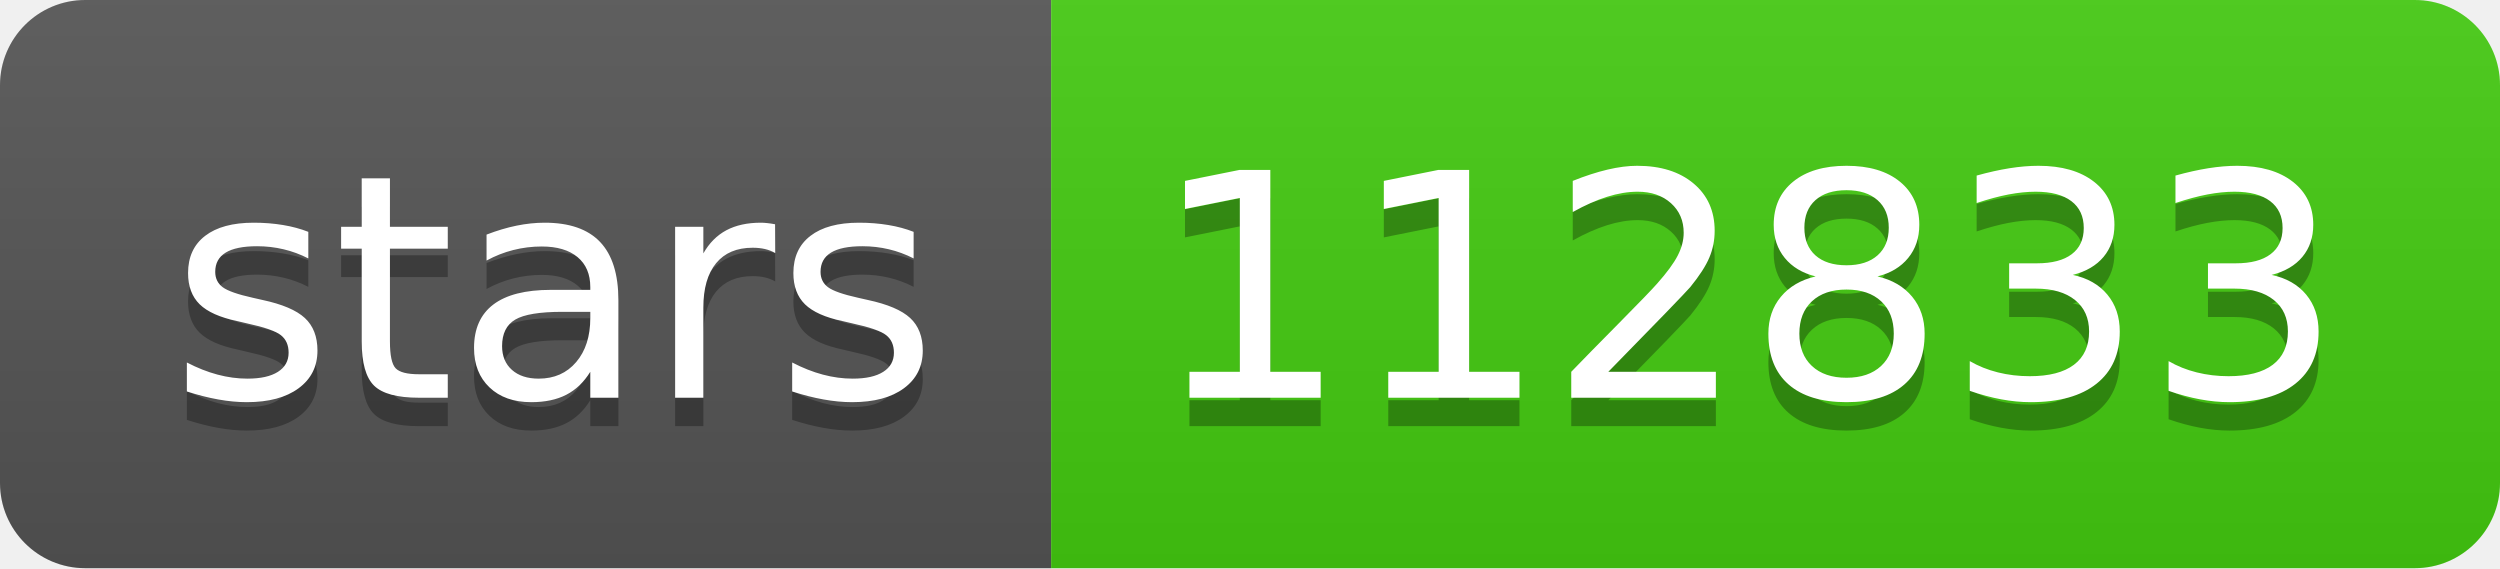
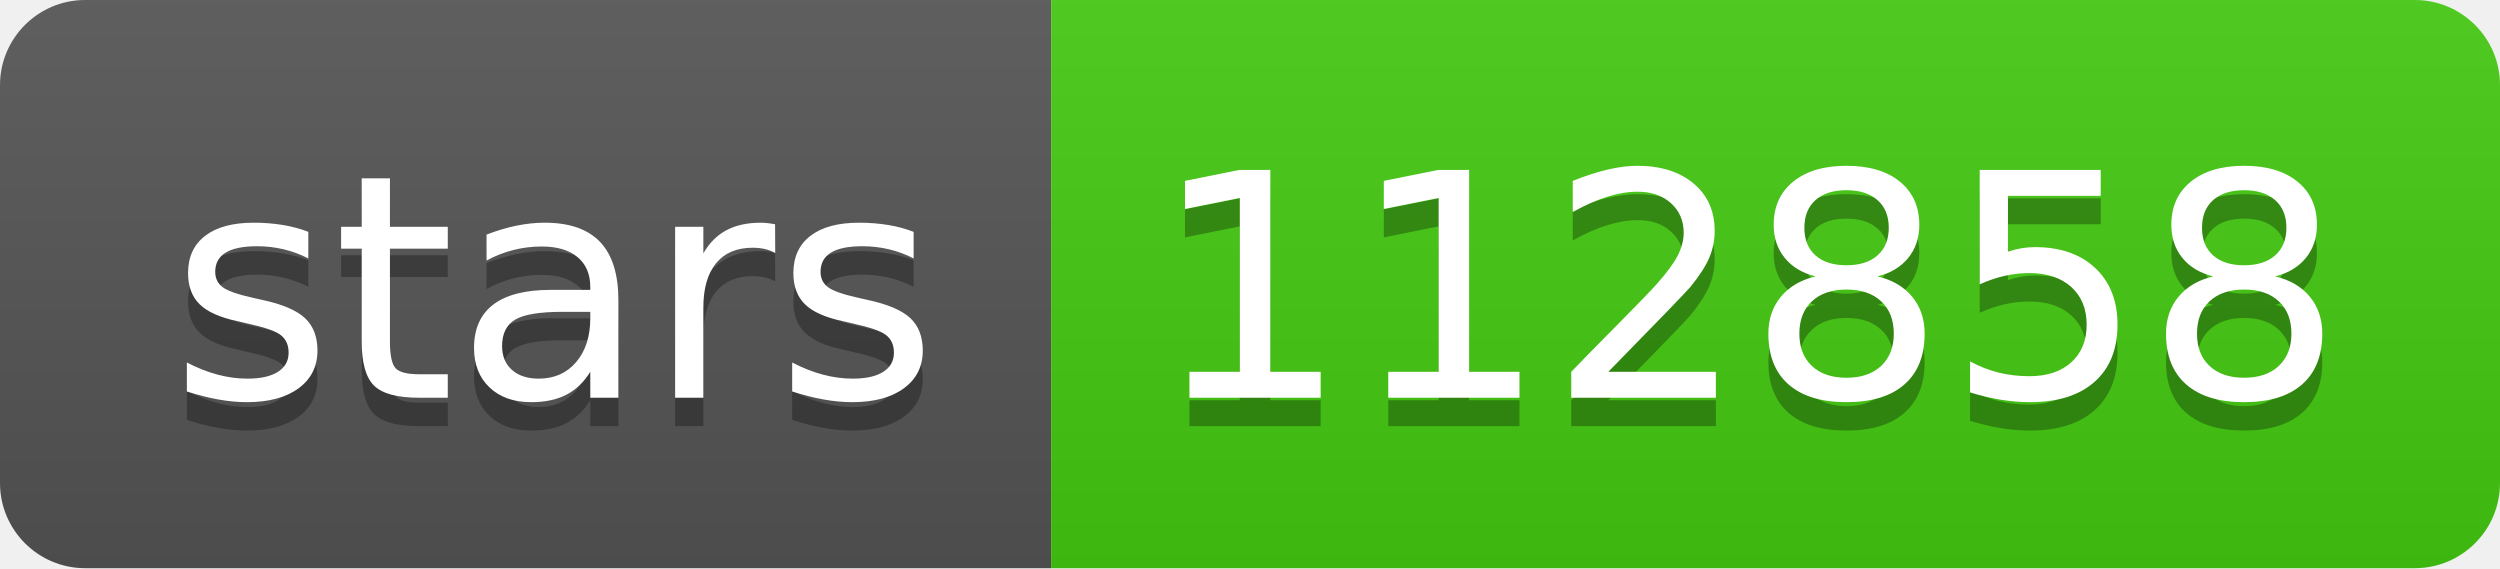
- <svg xmlns="http://www.w3.org/2000/svg" width="88" height="20" role="img" aria-label="stars: 112833">
+ <svg xmlns="http://www.w3.org/2000/svg" width="88" height="20" role="img" aria-label="stars: 112858">
  <linearGradient id="s" x2="0" y2="100%">
    <stop offset="0" stop-color="#bbb" stop-opacity=".1" />
    <stop offset="1" stop-opacity=".1" />
  </linearGradient>
  <clipPath id="r">
    <rect width="88" height="20" rx="3" fill="#fff" />
  </clipPath>
  <g clip-path="url(#r)">
    <rect width="37" height="20" fill="#555" />
    <rect x="37" width="51" height="20" fill="#4c1" />
    <rect width="88" height="20" fill="url(#s)" />
  </g>
  <g fill="#fff" text-anchor="middle" font-family="Verdana,Geneva,DejaVu Sans,sans-serif" text-rendering="geometricPrecision" font-size="110">
    <text aria-hidden="true" x="195" y="150" fill="#010101" fill-opacity=".3" transform="scale(.1)" textLength="270">stars</text>
    <text x="195" y="140" transform="scale(.1)" fill="#fff" textLength="270">stars</text>
-     <text aria-hidden="true" x="615" y="150" fill="#010101" fill-opacity=".3" transform="scale(.1)" textLength="410">112833</text>
-     <text x="615" y="140" transform="scale(.1)" fill="#fff" textLength="410">112833</text>
+     <text aria-hidden="true" x="615" y="150" fill="#010101" fill-opacity=".3" transform="scale(.1)" textLength="410">112858</text>
+     <text x="615" y="140" transform="scale(.1)" fill="#fff" textLength="410">112858</text>
  </g>
</svg>
